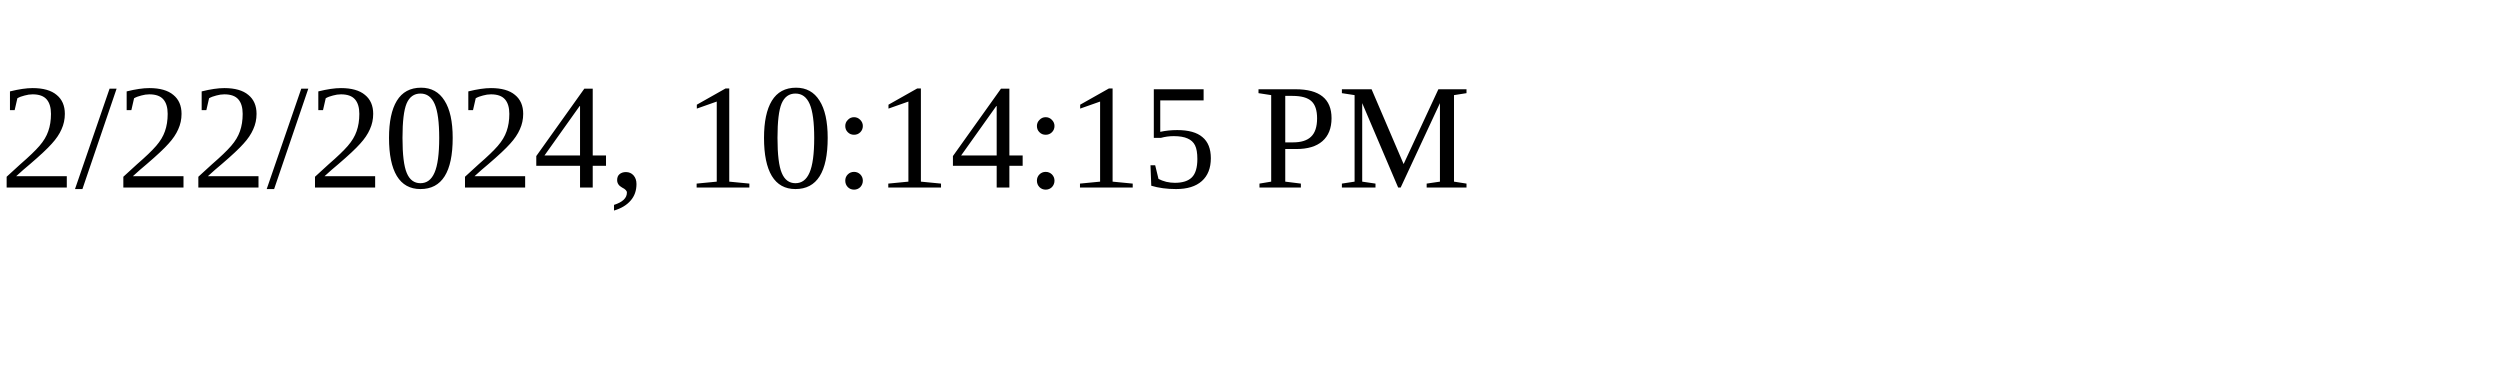
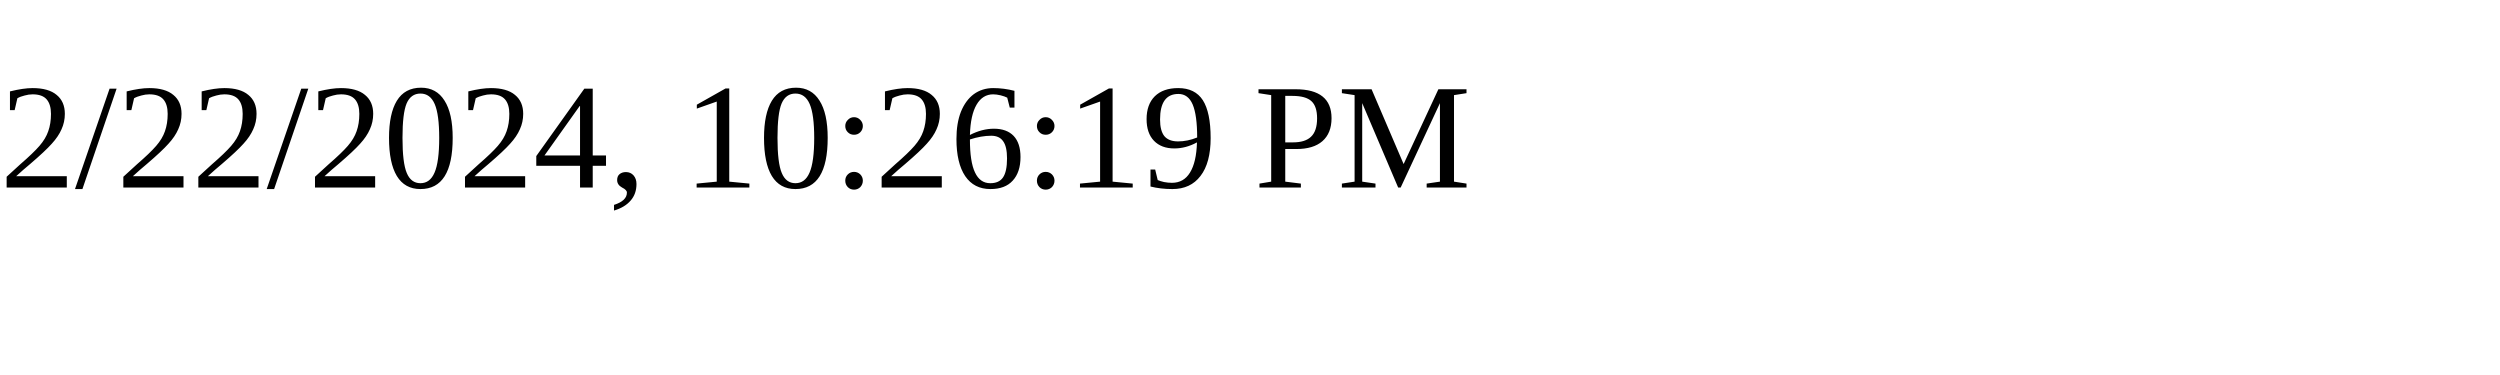
<svg xmlns="http://www.w3.org/2000/svg" height="30" width="200">
-   <text x="0" y="15">2/22/2024, 10:14:15 PM</text>
+   <text x="0" y="15">2/22/2024, 10:26:19 PM</text>
</svg>
